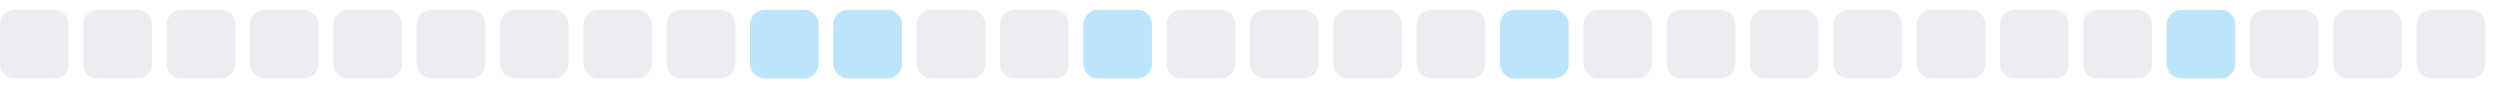
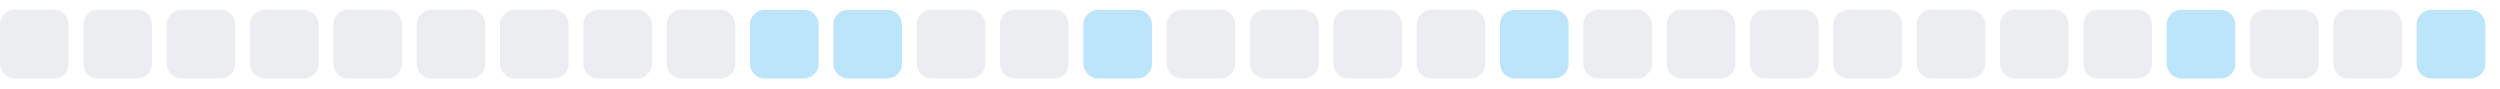
<svg xmlns="http://www.w3.org/2000/svg" width="255" height="9">
  <style>
        .level0 { fill: #ebedf0; }
        .level1 { fill: #bce4fa; }
        .level2 { fill: #75c7f7; }
        .level3 { fill: #30a9f2; }
        .level4 { fill: #008ee6; }
        @media (prefers-color-scheme: dark) {
          .level0 { fill: #161b22; }
          .level1 { fill: #0b3b5c; }
          .level2 { fill: #0a6299; }
          .level3 { fill: #008ee6; }
          .level4 { fill: #5bc4ff; }
        }
      </style>
  <rect x="0.0" y="1" width="7" height="7" rx="1.5" ry="1.5" class="level0" />
  <rect x="8.5" y="1" width="7" height="7" rx="1.5" ry="1.5" class="level0" />
  <rect x="17.0" y="1" width="7" height="7" rx="1.5" ry="1.5" class="level0" />
  <rect x="25.5" y="1" width="7" height="7" rx="1.5" ry="1.5" class="level0" />
  <rect x="34.0" y="1" width="7" height="7" rx="1.5" ry="1.5" class="level0" />
  <rect x="42.5" y="1" width="7" height="7" rx="1.5" ry="1.5" class="level0" />
  <rect x="51.0" y="1" width="7" height="7" rx="1.5" ry="1.5" class="level0" />
  <rect x="59.5" y="1" width="7" height="7" rx="1.5" ry="1.5" class="level0" />
  <rect x="68.0" y="1" width="7" height="7" rx="1.5" ry="1.5" class="level0" />
  <rect x="76.5" y="1" width="7" height="7" rx="1.5" ry="1.5" class="level1" />
  <rect x="85.0" y="1" width="7" height="7" rx="1.5" ry="1.5" class="level1" />
  <rect x="93.5" y="1" width="7" height="7" rx="1.5" ry="1.5" class="level0" />
  <rect x="102.0" y="1" width="7" height="7" rx="1.5" ry="1.5" class="level0" />
  <rect x="110.5" y="1" width="7" height="7" rx="1.5" ry="1.5" class="level1" />
  <rect x="119.0" y="1" width="7" height="7" rx="1.5" ry="1.5" class="level0" />
  <rect x="127.5" y="1" width="7" height="7" rx="1.5" ry="1.5" class="level0" />
  <rect x="136.0" y="1" width="7" height="7" rx="1.5" ry="1.5" class="level0" />
  <rect x="144.5" y="1" width="7" height="7" rx="1.5" ry="1.5" class="level0" />
  <rect x="153.0" y="1" width="7" height="7" rx="1.5" ry="1.5" class="level1" />
  <rect x="161.5" y="1" width="7" height="7" rx="1.5" ry="1.5" class="level0" />
  <rect x="170.0" y="1" width="7" height="7" rx="1.5" ry="1.5" class="level0" />
  <rect x="178.5" y="1" width="7" height="7" rx="1.5" ry="1.5" class="level0" />
  <rect x="187.0" y="1" width="7" height="7" rx="1.5" ry="1.5" class="level0" />
  <rect x="195.5" y="1" width="7" height="7" rx="1.5" ry="1.5" class="level0" />
  <rect x="204.0" y="1" width="7" height="7" rx="1.5" ry="1.5" class="level0" />
  <rect x="212.5" y="1" width="7" height="7" rx="1.5" ry="1.5" class="level0" />
  <rect x="221.0" y="1" width="7" height="7" rx="1.5" ry="1.5" class="level1" />
  <rect x="229.5" y="1" width="7" height="7" rx="1.5" ry="1.5" class="level0" />
  <rect x="238.0" y="1" width="7" height="7" rx="1.5" ry="1.5" class="level0" />
-   <rect x="246.5" y="1" width="7" height="7" rx="1.5" ry="1.5" class="level0" />
+   <rect x="246.5" y="1" width="7" height="7" rx="1.5" ry="1.5" class="level1" />
</svg>
